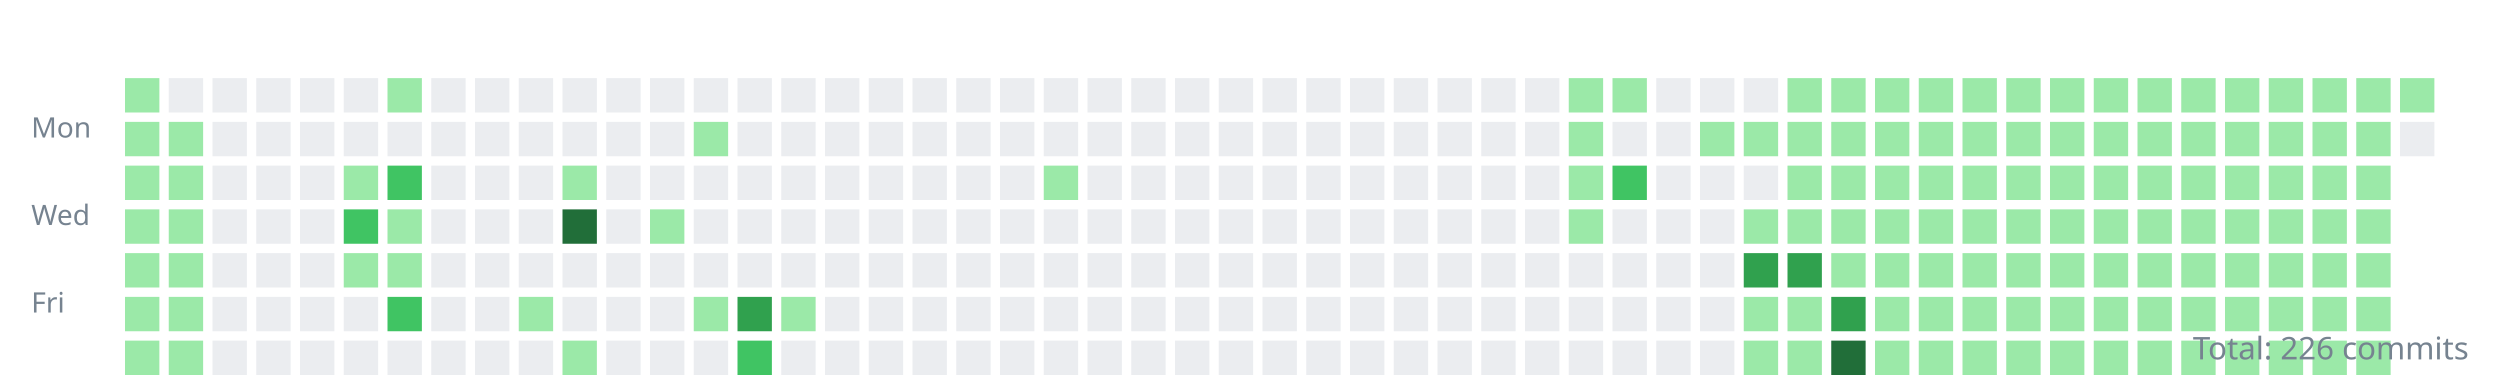
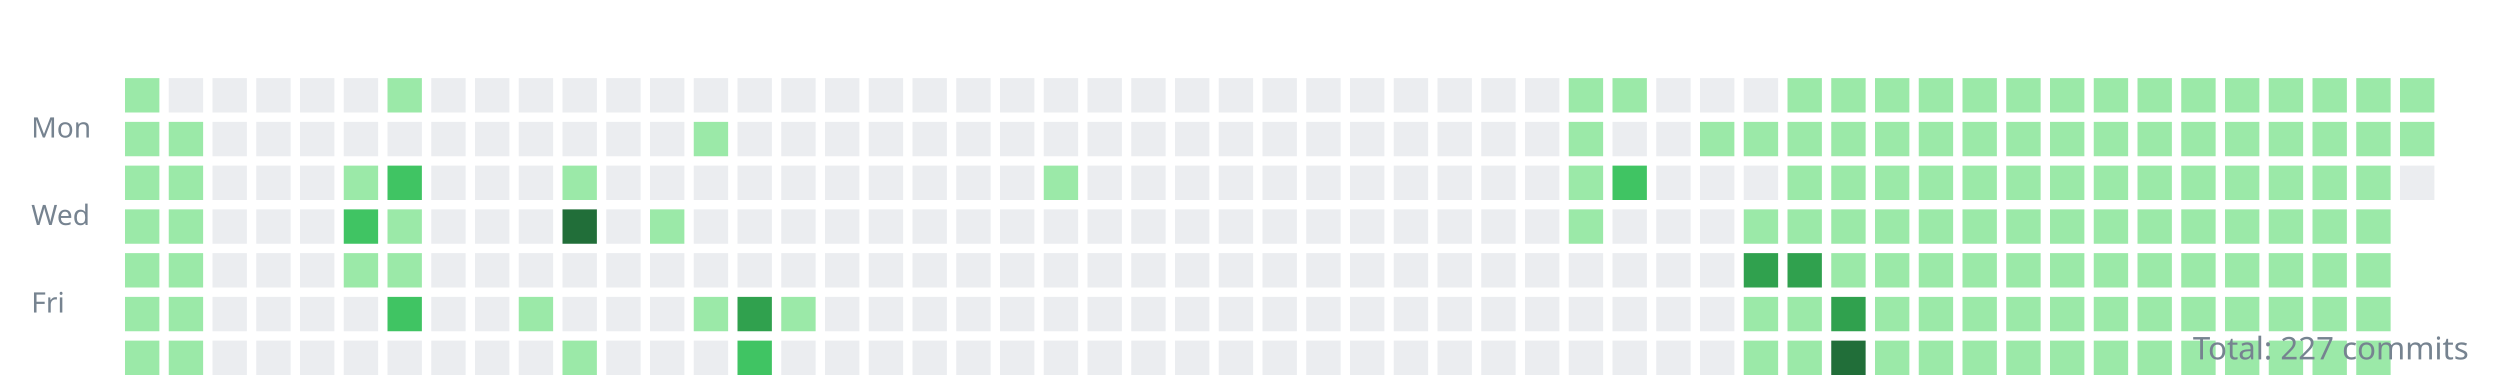
<svg xmlns="http://www.w3.org/2000/svg" width="800" height="120">
  <style>.day{outline:1px solid rgba(27,31,35,0.06);}text{font:9px sans-serif;fill:#768390;}</style>
  <g transform="translate(10,10)">
    <text y="34">Mon</text>
    <text y="62">Wed</text>
    <text y="90">Fri</text>
    <rect class="day" width="11" height="11" x="30" y="15" fill="#9be9a8" />
    <rect class="day" width="11" height="11" x="30" y="29" fill="#9be9a8" />
    <rect class="day" width="11" height="11" x="30" y="43" fill="#9be9a8" />
    <rect class="day" width="11" height="11" x="30" y="57" fill="#9be9a8" />
    <rect class="day" width="11" height="11" x="30" y="71" fill="#9be9a8" />
    <rect class="day" width="11" height="11" x="30" y="85" fill="#9be9a8" />
    <rect class="day" width="11" height="11" x="30" y="99" fill="#9be9a8" />
    <rect class="day" width="11" height="11" x="44" y="15" fill="#ebedf0" />
    <rect class="day" width="11" height="11" x="44" y="29" fill="#9be9a8" />
    <rect class="day" width="11" height="11" x="44" y="43" fill="#9be9a8" />
    <rect class="day" width="11" height="11" x="44" y="57" fill="#9be9a8" />
    <rect class="day" width="11" height="11" x="44" y="71" fill="#9be9a8" />
    <rect class="day" width="11" height="11" x="44" y="85" fill="#9be9a8" />
    <rect class="day" width="11" height="11" x="44" y="99" fill="#9be9a8" />
    <rect class="day" width="11" height="11" x="58" y="15" fill="#ebedf0" />
    <rect class="day" width="11" height="11" x="58" y="29" fill="#ebedf0" />
    <rect class="day" width="11" height="11" x="58" y="43" fill="#ebedf0" />
    <rect class="day" width="11" height="11" x="58" y="57" fill="#ebedf0" />
    <rect class="day" width="11" height="11" x="58" y="71" fill="#ebedf0" />
    <rect class="day" width="11" height="11" x="58" y="85" fill="#ebedf0" />
    <rect class="day" width="11" height="11" x="58" y="99" fill="#ebedf0" />
    <rect class="day" width="11" height="11" x="72" y="15" fill="#ebedf0" />
    <rect class="day" width="11" height="11" x="72" y="29" fill="#ebedf0" />
    <rect class="day" width="11" height="11" x="72" y="43" fill="#ebedf0" />
    <rect class="day" width="11" height="11" x="72" y="57" fill="#ebedf0" />
    <rect class="day" width="11" height="11" x="72" y="71" fill="#ebedf0" />
    <rect class="day" width="11" height="11" x="72" y="85" fill="#ebedf0" />
    <rect class="day" width="11" height="11" x="72" y="99" fill="#ebedf0" />
    <rect class="day" width="11" height="11" x="86" y="15" fill="#ebedf0" />
    <rect class="day" width="11" height="11" x="86" y="29" fill="#ebedf0" />
    <rect class="day" width="11" height="11" x="86" y="43" fill="#ebedf0" />
    <rect class="day" width="11" height="11" x="86" y="57" fill="#ebedf0" />
    <rect class="day" width="11" height="11" x="86" y="71" fill="#ebedf0" />
    <rect class="day" width="11" height="11" x="86" y="85" fill="#ebedf0" />
    <rect class="day" width="11" height="11" x="86" y="99" fill="#ebedf0" />
    <rect class="day" width="11" height="11" x="100" y="15" fill="#ebedf0" />
    <rect class="day" width="11" height="11" x="100" y="29" fill="#ebedf0" />
    <rect class="day" width="11" height="11" x="100" y="43" fill="#9be9a8" />
    <rect class="day" width="11" height="11" x="100" y="57" fill="#40c463" />
    <rect class="day" width="11" height="11" x="100" y="71" fill="#9be9a8" />
    <rect class="day" width="11" height="11" x="100" y="85" fill="#ebedf0" />
    <rect class="day" width="11" height="11" x="100" y="99" fill="#ebedf0" />
    <rect class="day" width="11" height="11" x="114" y="15" fill="#9be9a8" />
    <rect class="day" width="11" height="11" x="114" y="29" fill="#ebedf0" />
    <rect class="day" width="11" height="11" x="114" y="43" fill="#40c463" />
    <rect class="day" width="11" height="11" x="114" y="57" fill="#9be9a8" />
    <rect class="day" width="11" height="11" x="114" y="71" fill="#9be9a8" />
    <rect class="day" width="11" height="11" x="114" y="85" fill="#40c463" />
    <rect class="day" width="11" height="11" x="114" y="99" fill="#ebedf0" />
    <rect class="day" width="11" height="11" x="128" y="15" fill="#ebedf0" />
    <rect class="day" width="11" height="11" x="128" y="29" fill="#ebedf0" />
    <rect class="day" width="11" height="11" x="128" y="43" fill="#ebedf0" />
    <rect class="day" width="11" height="11" x="128" y="57" fill="#ebedf0" />
    <rect class="day" width="11" height="11" x="128" y="71" fill="#ebedf0" />
    <rect class="day" width="11" height="11" x="128" y="85" fill="#ebedf0" />
    <rect class="day" width="11" height="11" x="128" y="99" fill="#ebedf0" />
    <rect class="day" width="11" height="11" x="142" y="15" fill="#ebedf0" />
    <rect class="day" width="11" height="11" x="142" y="29" fill="#ebedf0" />
    <rect class="day" width="11" height="11" x="142" y="43" fill="#ebedf0" />
    <rect class="day" width="11" height="11" x="142" y="57" fill="#ebedf0" />
    <rect class="day" width="11" height="11" x="142" y="71" fill="#ebedf0" />
    <rect class="day" width="11" height="11" x="142" y="85" fill="#ebedf0" />
    <rect class="day" width="11" height="11" x="142" y="99" fill="#ebedf0" />
    <rect class="day" width="11" height="11" x="156" y="15" fill="#ebedf0" />
    <rect class="day" width="11" height="11" x="156" y="29" fill="#ebedf0" />
    <rect class="day" width="11" height="11" x="156" y="43" fill="#ebedf0" />
    <rect class="day" width="11" height="11" x="156" y="57" fill="#ebedf0" />
    <rect class="day" width="11" height="11" x="156" y="71" fill="#ebedf0" />
    <rect class="day" width="11" height="11" x="156" y="85" fill="#9be9a8" />
    <rect class="day" width="11" height="11" x="156" y="99" fill="#ebedf0" />
    <rect class="day" width="11" height="11" x="170" y="15" fill="#ebedf0" />
    <rect class="day" width="11" height="11" x="170" y="29" fill="#ebedf0" />
    <rect class="day" width="11" height="11" x="170" y="43" fill="#9be9a8" />
    <rect class="day" width="11" height="11" x="170" y="57" fill="#216e39" />
    <rect class="day" width="11" height="11" x="170" y="71" fill="#ebedf0" />
    <rect class="day" width="11" height="11" x="170" y="85" fill="#ebedf0" />
    <rect class="day" width="11" height="11" x="170" y="99" fill="#9be9a8" />
    <rect class="day" width="11" height="11" x="184" y="15" fill="#ebedf0" />
    <rect class="day" width="11" height="11" x="184" y="29" fill="#ebedf0" />
    <rect class="day" width="11" height="11" x="184" y="43" fill="#ebedf0" />
    <rect class="day" width="11" height="11" x="184" y="57" fill="#ebedf0" />
    <rect class="day" width="11" height="11" x="184" y="71" fill="#ebedf0" />
    <rect class="day" width="11" height="11" x="184" y="85" fill="#ebedf0" />
    <rect class="day" width="11" height="11" x="184" y="99" fill="#ebedf0" />
    <rect class="day" width="11" height="11" x="198" y="15" fill="#ebedf0" />
    <rect class="day" width="11" height="11" x="198" y="29" fill="#ebedf0" />
    <rect class="day" width="11" height="11" x="198" y="43" fill="#ebedf0" />
    <rect class="day" width="11" height="11" x="198" y="57" fill="#9be9a8" />
    <rect class="day" width="11" height="11" x="198" y="71" fill="#ebedf0" />
    <rect class="day" width="11" height="11" x="198" y="85" fill="#ebedf0" />
    <rect class="day" width="11" height="11" x="198" y="99" fill="#ebedf0" />
    <rect class="day" width="11" height="11" x="212" y="15" fill="#ebedf0" />
    <rect class="day" width="11" height="11" x="212" y="29" fill="#9be9a8" />
    <rect class="day" width="11" height="11" x="212" y="43" fill="#ebedf0" />
    <rect class="day" width="11" height="11" x="212" y="57" fill="#ebedf0" />
    <rect class="day" width="11" height="11" x="212" y="71" fill="#ebedf0" />
    <rect class="day" width="11" height="11" x="212" y="85" fill="#9be9a8" />
    <rect class="day" width="11" height="11" x="212" y="99" fill="#ebedf0" />
    <rect class="day" width="11" height="11" x="226" y="15" fill="#ebedf0" />
    <rect class="day" width="11" height="11" x="226" y="29" fill="#ebedf0" />
    <rect class="day" width="11" height="11" x="226" y="43" fill="#ebedf0" />
    <rect class="day" width="11" height="11" x="226" y="57" fill="#ebedf0" />
    <rect class="day" width="11" height="11" x="226" y="71" fill="#ebedf0" />
    <rect class="day" width="11" height="11" x="226" y="85" fill="#30a14e" />
    <rect class="day" width="11" height="11" x="226" y="99" fill="#40c463" />
    <rect class="day" width="11" height="11" x="240" y="15" fill="#ebedf0" />
    <rect class="day" width="11" height="11" x="240" y="29" fill="#ebedf0" />
    <rect class="day" width="11" height="11" x="240" y="43" fill="#ebedf0" />
    <rect class="day" width="11" height="11" x="240" y="57" fill="#ebedf0" />
    <rect class="day" width="11" height="11" x="240" y="71" fill="#ebedf0" />
    <rect class="day" width="11" height="11" x="240" y="85" fill="#9be9a8" />
    <rect class="day" width="11" height="11" x="240" y="99" fill="#ebedf0" />
    <rect class="day" width="11" height="11" x="254" y="15" fill="#ebedf0" />
    <rect class="day" width="11" height="11" x="254" y="29" fill="#ebedf0" />
    <rect class="day" width="11" height="11" x="254" y="43" fill="#ebedf0" />
    <rect class="day" width="11" height="11" x="254" y="57" fill="#ebedf0" />
    <rect class="day" width="11" height="11" x="254" y="71" fill="#ebedf0" />
    <rect class="day" width="11" height="11" x="254" y="85" fill="#ebedf0" />
    <rect class="day" width="11" height="11" x="254" y="99" fill="#ebedf0" />
    <rect class="day" width="11" height="11" x="268" y="15" fill="#ebedf0" />
    <rect class="day" width="11" height="11" x="268" y="29" fill="#ebedf0" />
    <rect class="day" width="11" height="11" x="268" y="43" fill="#ebedf0" />
    <rect class="day" width="11" height="11" x="268" y="57" fill="#ebedf0" />
    <rect class="day" width="11" height="11" x="268" y="71" fill="#ebedf0" />
    <rect class="day" width="11" height="11" x="268" y="85" fill="#ebedf0" />
    <rect class="day" width="11" height="11" x="268" y="99" fill="#ebedf0" />
    <rect class="day" width="11" height="11" x="282" y="15" fill="#ebedf0" />
    <rect class="day" width="11" height="11" x="282" y="29" fill="#ebedf0" />
    <rect class="day" width="11" height="11" x="282" y="43" fill="#ebedf0" />
    <rect class="day" width="11" height="11" x="282" y="57" fill="#ebedf0" />
    <rect class="day" width="11" height="11" x="282" y="71" fill="#ebedf0" />
    <rect class="day" width="11" height="11" x="282" y="85" fill="#ebedf0" />
    <rect class="day" width="11" height="11" x="282" y="99" fill="#ebedf0" />
    <rect class="day" width="11" height="11" x="296" y="15" fill="#ebedf0" />
    <rect class="day" width="11" height="11" x="296" y="29" fill="#ebedf0" />
    <rect class="day" width="11" height="11" x="296" y="43" fill="#ebedf0" />
    <rect class="day" width="11" height="11" x="296" y="57" fill="#ebedf0" />
    <rect class="day" width="11" height="11" x="296" y="71" fill="#ebedf0" />
    <rect class="day" width="11" height="11" x="296" y="85" fill="#ebedf0" />
    <rect class="day" width="11" height="11" x="296" y="99" fill="#ebedf0" />
    <rect class="day" width="11" height="11" x="310" y="15" fill="#ebedf0" />
    <rect class="day" width="11" height="11" x="310" y="29" fill="#ebedf0" />
    <rect class="day" width="11" height="11" x="310" y="43" fill="#ebedf0" />
    <rect class="day" width="11" height="11" x="310" y="57" fill="#ebedf0" />
    <rect class="day" width="11" height="11" x="310" y="71" fill="#ebedf0" />
    <rect class="day" width="11" height="11" x="310" y="85" fill="#ebedf0" />
    <rect class="day" width="11" height="11" x="310" y="99" fill="#ebedf0" />
    <rect class="day" width="11" height="11" x="324" y="15" fill="#ebedf0" />
    <rect class="day" width="11" height="11" x="324" y="29" fill="#ebedf0" />
    <rect class="day" width="11" height="11" x="324" y="43" fill="#9be9a8" />
    <rect class="day" width="11" height="11" x="324" y="57" fill="#ebedf0" />
    <rect class="day" width="11" height="11" x="324" y="71" fill="#ebedf0" />
    <rect class="day" width="11" height="11" x="324" y="85" fill="#ebedf0" />
    <rect class="day" width="11" height="11" x="324" y="99" fill="#ebedf0" />
    <rect class="day" width="11" height="11" x="338" y="15" fill="#ebedf0" />
    <rect class="day" width="11" height="11" x="338" y="29" fill="#ebedf0" />
    <rect class="day" width="11" height="11" x="338" y="43" fill="#ebedf0" />
    <rect class="day" width="11" height="11" x="338" y="57" fill="#ebedf0" />
    <rect class="day" width="11" height="11" x="338" y="71" fill="#ebedf0" />
    <rect class="day" width="11" height="11" x="338" y="85" fill="#ebedf0" />
    <rect class="day" width="11" height="11" x="338" y="99" fill="#ebedf0" />
    <rect class="day" width="11" height="11" x="352" y="15" fill="#ebedf0" />
    <rect class="day" width="11" height="11" x="352" y="29" fill="#ebedf0" />
    <rect class="day" width="11" height="11" x="352" y="43" fill="#ebedf0" />
    <rect class="day" width="11" height="11" x="352" y="57" fill="#ebedf0" />
    <rect class="day" width="11" height="11" x="352" y="71" fill="#ebedf0" />
    <rect class="day" width="11" height="11" x="352" y="85" fill="#ebedf0" />
    <rect class="day" width="11" height="11" x="352" y="99" fill="#ebedf0" />
    <rect class="day" width="11" height="11" x="366" y="15" fill="#ebedf0" />
    <rect class="day" width="11" height="11" x="366" y="29" fill="#ebedf0" />
    <rect class="day" width="11" height="11" x="366" y="43" fill="#ebedf0" />
    <rect class="day" width="11" height="11" x="366" y="57" fill="#ebedf0" />
    <rect class="day" width="11" height="11" x="366" y="71" fill="#ebedf0" />
    <rect class="day" width="11" height="11" x="366" y="85" fill="#ebedf0" />
    <rect class="day" width="11" height="11" x="366" y="99" fill="#ebedf0" />
    <rect class="day" width="11" height="11" x="380" y="15" fill="#ebedf0" />
    <rect class="day" width="11" height="11" x="380" y="29" fill="#ebedf0" />
    <rect class="day" width="11" height="11" x="380" y="43" fill="#ebedf0" />
    <rect class="day" width="11" height="11" x="380" y="57" fill="#ebedf0" />
    <rect class="day" width="11" height="11" x="380" y="71" fill="#ebedf0" />
    <rect class="day" width="11" height="11" x="380" y="85" fill="#ebedf0" />
    <rect class="day" width="11" height="11" x="380" y="99" fill="#ebedf0" />
    <rect class="day" width="11" height="11" x="394" y="15" fill="#ebedf0" />
    <rect class="day" width="11" height="11" x="394" y="29" fill="#ebedf0" />
    <rect class="day" width="11" height="11" x="394" y="43" fill="#ebedf0" />
    <rect class="day" width="11" height="11" x="394" y="57" fill="#ebedf0" />
    <rect class="day" width="11" height="11" x="394" y="71" fill="#ebedf0" />
    <rect class="day" width="11" height="11" x="394" y="85" fill="#ebedf0" />
    <rect class="day" width="11" height="11" x="394" y="99" fill="#ebedf0" />
    <rect class="day" width="11" height="11" x="408" y="15" fill="#ebedf0" />
    <rect class="day" width="11" height="11" x="408" y="29" fill="#ebedf0" />
    <rect class="day" width="11" height="11" x="408" y="43" fill="#ebedf0" />
    <rect class="day" width="11" height="11" x="408" y="57" fill="#ebedf0" />
    <rect class="day" width="11" height="11" x="408" y="71" fill="#ebedf0" />
    <rect class="day" width="11" height="11" x="408" y="85" fill="#ebedf0" />
    <rect class="day" width="11" height="11" x="408" y="99" fill="#ebedf0" />
    <rect class="day" width="11" height="11" x="422" y="15" fill="#ebedf0" />
    <rect class="day" width="11" height="11" x="422" y="29" fill="#ebedf0" />
    <rect class="day" width="11" height="11" x="422" y="43" fill="#ebedf0" />
    <rect class="day" width="11" height="11" x="422" y="57" fill="#ebedf0" />
    <rect class="day" width="11" height="11" x="422" y="71" fill="#ebedf0" />
    <rect class="day" width="11" height="11" x="422" y="85" fill="#ebedf0" />
    <rect class="day" width="11" height="11" x="422" y="99" fill="#ebedf0" />
    <rect class="day" width="11" height="11" x="436" y="15" fill="#ebedf0" />
    <rect class="day" width="11" height="11" x="436" y="29" fill="#ebedf0" />
    <rect class="day" width="11" height="11" x="436" y="43" fill="#ebedf0" />
    <rect class="day" width="11" height="11" x="436" y="57" fill="#ebedf0" />
    <rect class="day" width="11" height="11" x="436" y="71" fill="#ebedf0" />
    <rect class="day" width="11" height="11" x="436" y="85" fill="#ebedf0" />
    <rect class="day" width="11" height="11" x="436" y="99" fill="#ebedf0" />
    <rect class="day" width="11" height="11" x="450" y="15" fill="#ebedf0" />
    <rect class="day" width="11" height="11" x="450" y="29" fill="#ebedf0" />
    <rect class="day" width="11" height="11" x="450" y="43" fill="#ebedf0" />
    <rect class="day" width="11" height="11" x="450" y="57" fill="#ebedf0" />
    <rect class="day" width="11" height="11" x="450" y="71" fill="#ebedf0" />
    <rect class="day" width="11" height="11" x="450" y="85" fill="#ebedf0" />
    <rect class="day" width="11" height="11" x="450" y="99" fill="#ebedf0" />
    <rect class="day" width="11" height="11" x="464" y="15" fill="#ebedf0" />
    <rect class="day" width="11" height="11" x="464" y="29" fill="#ebedf0" />
    <rect class="day" width="11" height="11" x="464" y="43" fill="#ebedf0" />
    <rect class="day" width="11" height="11" x="464" y="57" fill="#ebedf0" />
    <rect class="day" width="11" height="11" x="464" y="71" fill="#ebedf0" />
    <rect class="day" width="11" height="11" x="464" y="85" fill="#ebedf0" />
    <rect class="day" width="11" height="11" x="464" y="99" fill="#ebedf0" />
    <rect class="day" width="11" height="11" x="478" y="15" fill="#ebedf0" />
    <rect class="day" width="11" height="11" x="478" y="29" fill="#ebedf0" />
    <rect class="day" width="11" height="11" x="478" y="43" fill="#ebedf0" />
    <rect class="day" width="11" height="11" x="478" y="57" fill="#ebedf0" />
    <rect class="day" width="11" height="11" x="478" y="71" fill="#ebedf0" />
    <rect class="day" width="11" height="11" x="478" y="85" fill="#ebedf0" />
    <rect class="day" width="11" height="11" x="478" y="99" fill="#ebedf0" />
    <rect class="day" width="11" height="11" x="492" y="15" fill="#9be9a8" />
    <rect class="day" width="11" height="11" x="492" y="29" fill="#9be9a8" />
    <rect class="day" width="11" height="11" x="492" y="43" fill="#9be9a8" />
    <rect class="day" width="11" height="11" x="492" y="57" fill="#9be9a8" />
    <rect class="day" width="11" height="11" x="492" y="71" fill="#ebedf0" />
    <rect class="day" width="11" height="11" x="492" y="85" fill="#ebedf0" />
    <rect class="day" width="11" height="11" x="492" y="99" fill="#ebedf0" />
    <rect class="day" width="11" height="11" x="506" y="15" fill="#9be9a8" />
    <rect class="day" width="11" height="11" x="506" y="29" fill="#ebedf0" />
    <rect class="day" width="11" height="11" x="506" y="43" fill="#40c463" />
    <rect class="day" width="11" height="11" x="506" y="57" fill="#ebedf0" />
    <rect class="day" width="11" height="11" x="506" y="71" fill="#ebedf0" />
    <rect class="day" width="11" height="11" x="506" y="85" fill="#ebedf0" />
    <rect class="day" width="11" height="11" x="506" y="99" fill="#ebedf0" />
    <rect class="day" width="11" height="11" x="520" y="15" fill="#ebedf0" />
    <rect class="day" width="11" height="11" x="520" y="29" fill="#ebedf0" />
    <rect class="day" width="11" height="11" x="520" y="43" fill="#ebedf0" />
    <rect class="day" width="11" height="11" x="520" y="57" fill="#ebedf0" />
    <rect class="day" width="11" height="11" x="520" y="71" fill="#ebedf0" />
    <rect class="day" width="11" height="11" x="520" y="85" fill="#ebedf0" />
    <rect class="day" width="11" height="11" x="520" y="99" fill="#ebedf0" />
    <rect class="day" width="11" height="11" x="534" y="15" fill="#ebedf0" />
    <rect class="day" width="11" height="11" x="534" y="29" fill="#9be9a8" />
    <rect class="day" width="11" height="11" x="534" y="43" fill="#ebedf0" />
    <rect class="day" width="11" height="11" x="534" y="57" fill="#ebedf0" />
    <rect class="day" width="11" height="11" x="534" y="71" fill="#ebedf0" />
    <rect class="day" width="11" height="11" x="534" y="85" fill="#ebedf0" />
    <rect class="day" width="11" height="11" x="534" y="99" fill="#ebedf0" />
    <rect class="day" width="11" height="11" x="548" y="15" fill="#ebedf0" />
    <rect class="day" width="11" height="11" x="548" y="29" fill="#9be9a8" />
    <rect class="day" width="11" height="11" x="548" y="43" fill="#ebedf0" />
    <rect class="day" width="11" height="11" x="548" y="57" fill="#9be9a8" />
    <rect class="day" width="11" height="11" x="548" y="71" fill="#30a14e" />
    <rect class="day" width="11" height="11" x="548" y="85" fill="#9be9a8" />
    <rect class="day" width="11" height="11" x="548" y="99" fill="#9be9a8" />
    <rect class="day" width="11" height="11" x="562" y="15" fill="#9be9a8" />
    <rect class="day" width="11" height="11" x="562" y="29" fill="#9be9a8" />
    <rect class="day" width="11" height="11" x="562" y="43" fill="#9be9a8" />
    <rect class="day" width="11" height="11" x="562" y="57" fill="#9be9a8" />
    <rect class="day" width="11" height="11" x="562" y="71" fill="#30a14e" />
    <rect class="day" width="11" height="11" x="562" y="85" fill="#9be9a8" />
    <rect class="day" width="11" height="11" x="562" y="99" fill="#9be9a8" />
    <rect class="day" width="11" height="11" x="576" y="15" fill="#9be9a8" />
    <rect class="day" width="11" height="11" x="576" y="29" fill="#9be9a8" />
    <rect class="day" width="11" height="11" x="576" y="43" fill="#9be9a8" />
    <rect class="day" width="11" height="11" x="576" y="57" fill="#9be9a8" />
    <rect class="day" width="11" height="11" x="576" y="71" fill="#9be9a8" />
    <rect class="day" width="11" height="11" x="576" y="85" fill="#30a14e" />
    <rect class="day" width="11" height="11" x="576" y="99" fill="#216e39" />
    <rect class="day" width="11" height="11" x="590" y="15" fill="#9be9a8" />
    <rect class="day" width="11" height="11" x="590" y="29" fill="#9be9a8" />
    <rect class="day" width="11" height="11" x="590" y="43" fill="#9be9a8" />
    <rect class="day" width="11" height="11" x="590" y="57" fill="#9be9a8" />
    <rect class="day" width="11" height="11" x="590" y="71" fill="#9be9a8" />
    <rect class="day" width="11" height="11" x="590" y="85" fill="#9be9a8" />
    <rect class="day" width="11" height="11" x="590" y="99" fill="#9be9a8" />
    <rect class="day" width="11" height="11" x="604" y="15" fill="#9be9a8" />
    <rect class="day" width="11" height="11" x="604" y="29" fill="#9be9a8" />
    <rect class="day" width="11" height="11" x="604" y="43" fill="#9be9a8" />
    <rect class="day" width="11" height="11" x="604" y="57" fill="#9be9a8" />
    <rect class="day" width="11" height="11" x="604" y="71" fill="#9be9a8" />
    <rect class="day" width="11" height="11" x="604" y="85" fill="#9be9a8" />
    <rect class="day" width="11" height="11" x="604" y="99" fill="#9be9a8" />
    <rect class="day" width="11" height="11" x="618" y="15" fill="#9be9a8" />
    <rect class="day" width="11" height="11" x="618" y="29" fill="#9be9a8" />
    <rect class="day" width="11" height="11" x="618" y="43" fill="#9be9a8" />
    <rect class="day" width="11" height="11" x="618" y="57" fill="#9be9a8" />
    <rect class="day" width="11" height="11" x="618" y="71" fill="#9be9a8" />
    <rect class="day" width="11" height="11" x="618" y="85" fill="#9be9a8" />
    <rect class="day" width="11" height="11" x="618" y="99" fill="#9be9a8" />
    <rect class="day" width="11" height="11" x="632" y="15" fill="#9be9a8" />
    <rect class="day" width="11" height="11" x="632" y="29" fill="#9be9a8" />
    <rect class="day" width="11" height="11" x="632" y="43" fill="#9be9a8" />
    <rect class="day" width="11" height="11" x="632" y="57" fill="#9be9a8" />
    <rect class="day" width="11" height="11" x="632" y="71" fill="#9be9a8" />
    <rect class="day" width="11" height="11" x="632" y="85" fill="#9be9a8" />
    <rect class="day" width="11" height="11" x="632" y="99" fill="#9be9a8" />
    <rect class="day" width="11" height="11" x="646" y="15" fill="#9be9a8" />
    <rect class="day" width="11" height="11" x="646" y="29" fill="#9be9a8" />
    <rect class="day" width="11" height="11" x="646" y="43" fill="#9be9a8" />
    <rect class="day" width="11" height="11" x="646" y="57" fill="#9be9a8" />
    <rect class="day" width="11" height="11" x="646" y="71" fill="#9be9a8" />
    <rect class="day" width="11" height="11" x="646" y="85" fill="#9be9a8" />
    <rect class="day" width="11" height="11" x="646" y="99" fill="#9be9a8" />
    <rect class="day" width="11" height="11" x="660" y="15" fill="#9be9a8" />
    <rect class="day" width="11" height="11" x="660" y="29" fill="#9be9a8" />
    <rect class="day" width="11" height="11" x="660" y="43" fill="#9be9a8" />
    <rect class="day" width="11" height="11" x="660" y="57" fill="#9be9a8" />
    <rect class="day" width="11" height="11" x="660" y="71" fill="#9be9a8" />
    <rect class="day" width="11" height="11" x="660" y="85" fill="#9be9a8" />
    <rect class="day" width="11" height="11" x="660" y="99" fill="#9be9a8" />
    <rect class="day" width="11" height="11" x="674" y="15" fill="#9be9a8" />
    <rect class="day" width="11" height="11" x="674" y="29" fill="#9be9a8" />
    <rect class="day" width="11" height="11" x="674" y="43" fill="#9be9a8" />
    <rect class="day" width="11" height="11" x="674" y="57" fill="#9be9a8" />
    <rect class="day" width="11" height="11" x="674" y="71" fill="#9be9a8" />
    <rect class="day" width="11" height="11" x="674" y="85" fill="#9be9a8" />
    <rect class="day" width="11" height="11" x="674" y="99" fill="#9be9a8" />
    <rect class="day" width="11" height="11" x="688" y="15" fill="#9be9a8" />
    <rect class="day" width="11" height="11" x="688" y="29" fill="#9be9a8" />
    <rect class="day" width="11" height="11" x="688" y="43" fill="#9be9a8" />
    <rect class="day" width="11" height="11" x="688" y="57" fill="#9be9a8" />
    <rect class="day" width="11" height="11" x="688" y="71" fill="#9be9a8" />
    <rect class="day" width="11" height="11" x="688" y="85" fill="#9be9a8" />
    <rect class="day" width="11" height="11" x="688" y="99" fill="#9be9a8" />
    <rect class="day" width="11" height="11" x="702" y="15" fill="#9be9a8" />
    <rect class="day" width="11" height="11" x="702" y="29" fill="#9be9a8" />
    <rect class="day" width="11" height="11" x="702" y="43" fill="#9be9a8" />
    <rect class="day" width="11" height="11" x="702" y="57" fill="#9be9a8" />
    <rect class="day" width="11" height="11" x="702" y="71" fill="#9be9a8" />
    <rect class="day" width="11" height="11" x="702" y="85" fill="#9be9a8" />
    <rect class="day" width="11" height="11" x="702" y="99" fill="#9be9a8" />
    <rect class="day" width="11" height="11" x="716" y="15" fill="#9be9a8" />
    <rect class="day" width="11" height="11" x="716" y="29" fill="#9be9a8" />
    <rect class="day" width="11" height="11" x="716" y="43" fill="#9be9a8" />
    <rect class="day" width="11" height="11" x="716" y="57" fill="#9be9a8" />
    <rect class="day" width="11" height="11" x="716" y="71" fill="#9be9a8" />
    <rect class="day" width="11" height="11" x="716" y="85" fill="#9be9a8" />
    <rect class="day" width="11" height="11" x="716" y="99" fill="#9be9a8" />
    <rect class="day" width="11" height="11" x="730" y="15" fill="#9be9a8" />
    <rect class="day" width="11" height="11" x="730" y="29" fill="#9be9a8" />
    <rect class="day" width="11" height="11" x="730" y="43" fill="#9be9a8" />
    <rect class="day" width="11" height="11" x="730" y="57" fill="#9be9a8" />
    <rect class="day" width="11" height="11" x="730" y="71" fill="#9be9a8" />
    <rect class="day" width="11" height="11" x="730" y="85" fill="#9be9a8" />
    <rect class="day" width="11" height="11" x="730" y="99" fill="#9be9a8" />
    <rect class="day" width="11" height="11" x="744" y="15" fill="#9be9a8" />
    <rect class="day" width="11" height="11" x="744" y="29" fill="#9be9a8" />
    <rect class="day" width="11" height="11" x="744" y="43" fill="#9be9a8" />
    <rect class="day" width="11" height="11" x="744" y="57" fill="#9be9a8" />
    <rect class="day" width="11" height="11" x="744" y="71" fill="#9be9a8" />
    <rect class="day" width="11" height="11" x="744" y="85" fill="#9be9a8" />
    <rect class="day" width="11" height="11" x="744" y="99" fill="#9be9a8" />
    <rect class="day" width="11" height="11" x="758" y="15" fill="#9be9a8" />
-     <rect class="day" width="11" height="11" x="758" y="29" fill="#ebedf0" />
+     <rect class="day" width="11" height="11" x="758" y="29" fill="#9be9a8" />
+     <rect class="day" width="11" height="11" x="758" y="43" fill="#ebedf0" />
  </g>
-   <text x="790" y="115" text-anchor="end" style="font-size:10px">Total: 226 commits</text>
+   <text x="790" y="115" text-anchor="end" style="font-size:10px">Total: 227 commits</text>
</svg>
